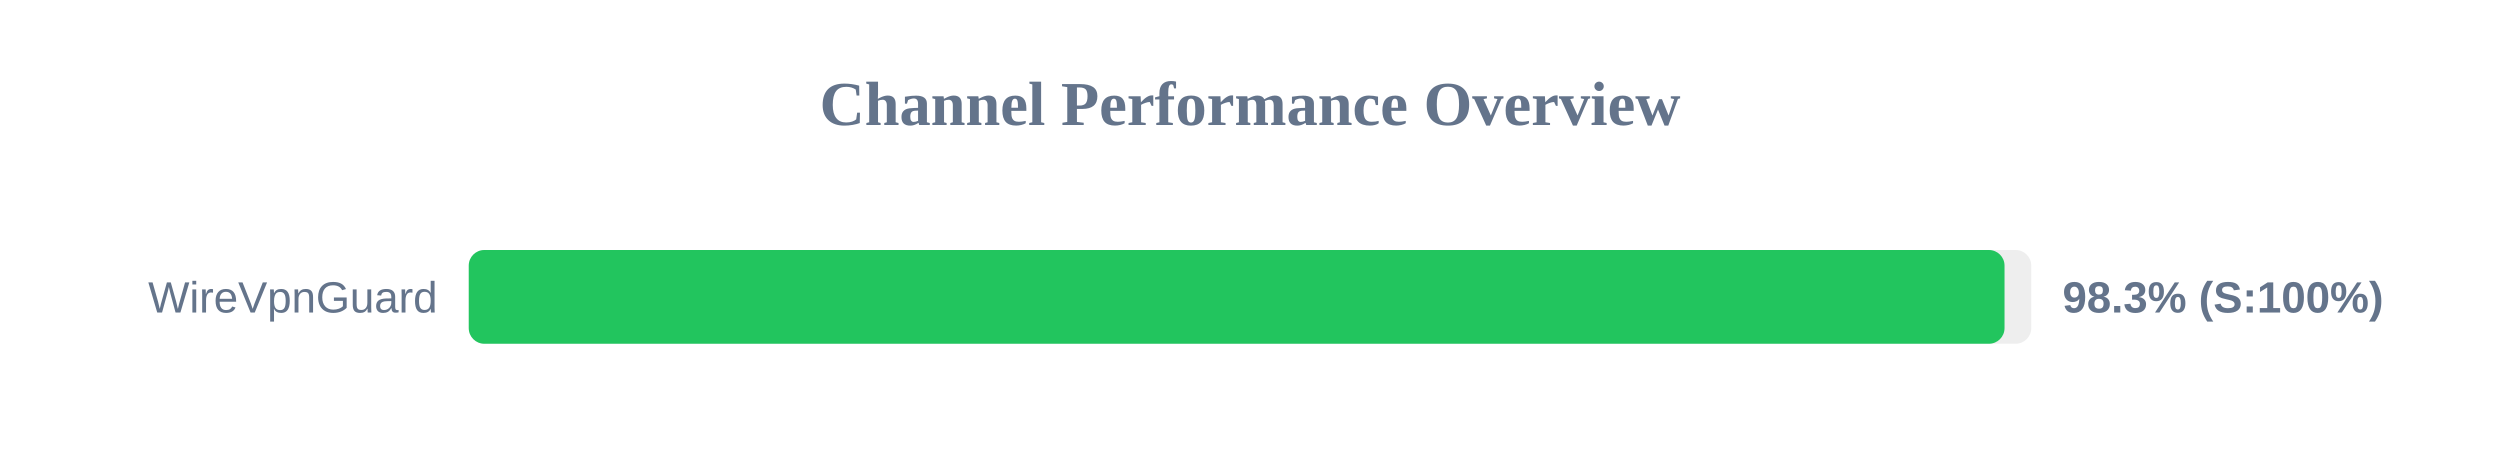
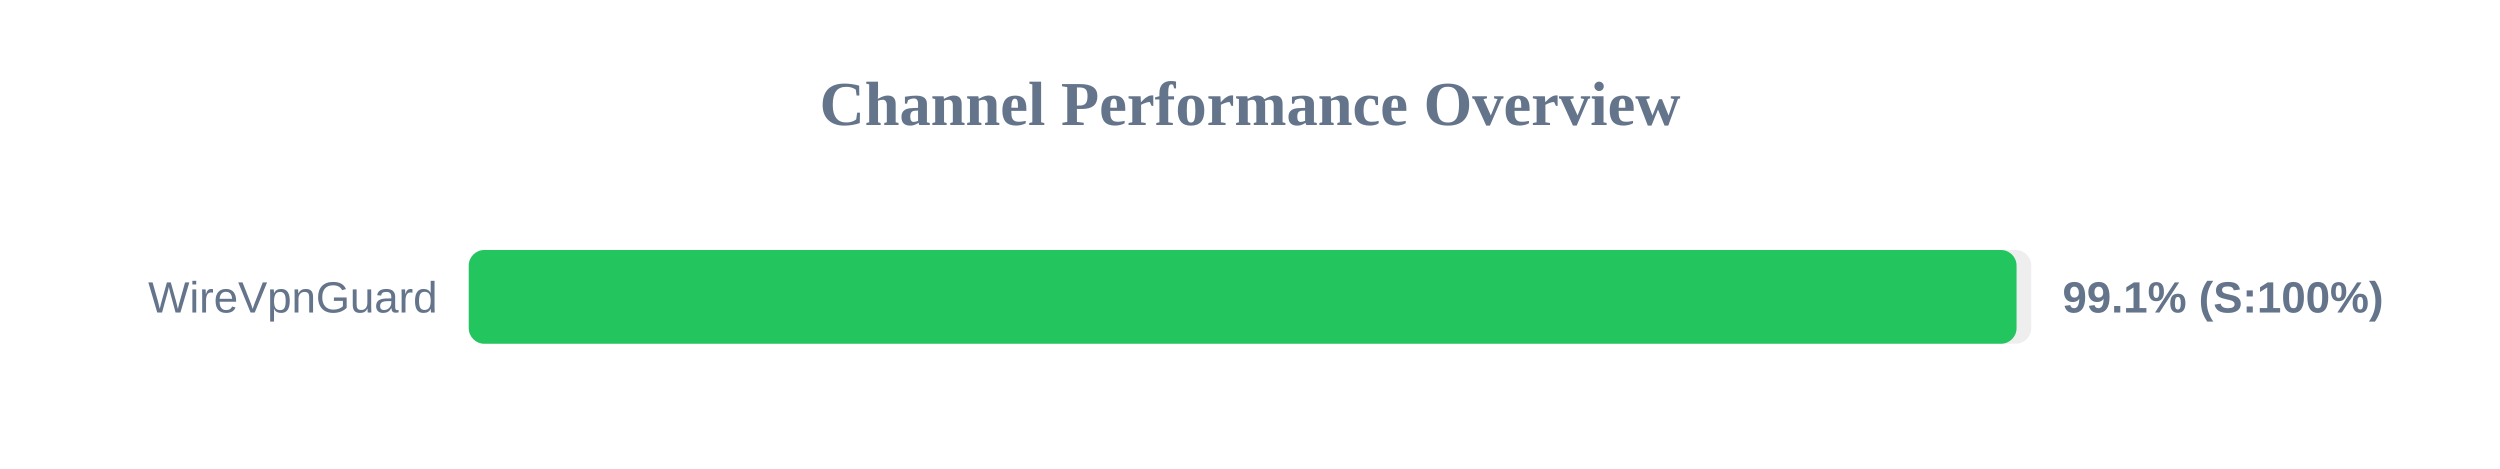
<svg xmlns="http://www.w3.org/2000/svg" width="800" height="150" version="1.1">
  <style>
        .row { font: 14px Arial; fill: #64748b; }
        .score { font: bold 14px Arial; fill: #64748b; }
    </style>
  <text x="400" y="40" text-anchor="middle" font-size="20px" font-weight="bold" fill="#64748b">Channel Performance Overview</text>
  <rect x="150" y="80" width="500" height="30" fill="#eee" rx="5" />
-   <rect x="150" y="80" width="491.45" height="30" fill="#22c55e" rx="5" />
+   <rect x="150" y="80" width="495.3" height="30" fill="#22c55e" rx="5" />
  <text x="140" y="100" text-anchor="end" class="row">WireVpnGuard</text>
-   <text x="660" y="100" text-anchor="start" class="score">98.3% (S:100%)</text>
+   <text x="660" y="100" text-anchor="start" class="score">99.1% (S:100%)</text>
</svg>
